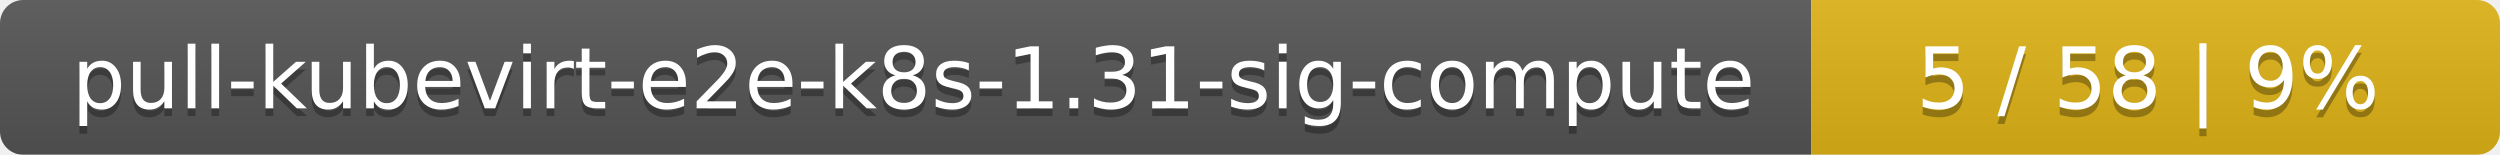
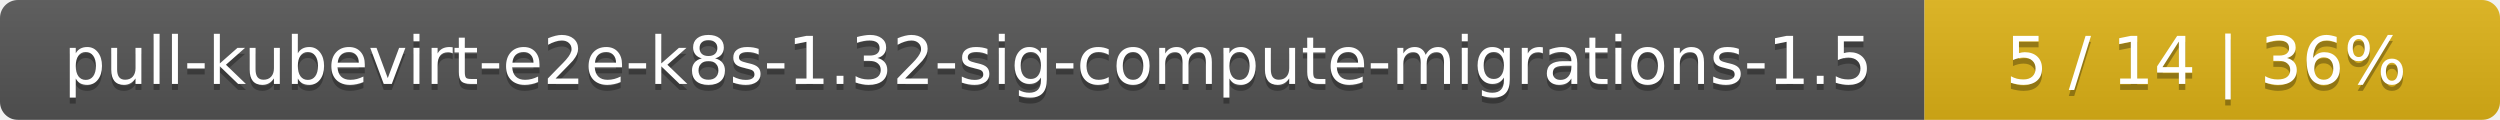
- <svg xmlns="http://www.w3.org/2000/svg" width="323" height="20">
+ <svg xmlns="http://www.w3.org/2000/svg" width="417" height="20">
  <linearGradient id="smooth" x2="0" y2="100%">
    <stop offset="0" stop-color="#bbb" stop-opacity=".1" />
    <stop offset="1" stop-opacity=".1" />
  </linearGradient>
  <mask id="round">
-     <rect width="323" height="20" rx="3" fill="#fff" />
+     <rect width="417" height="20" rx="3" fill="#fff" />
  </mask>
  <g mask="url(#round)">
-     <rect width="234" height="20" fill="#555" />
-     <rect x="234" width="89" height="20" fill="#dfb317" />
-     <rect width="323" height="20" fill="url(#smooth)" />
+     <rect width="321" height="20" fill="#555" />
+     <rect x="321" width="96" height="20" fill="#dfb317" />
+     <rect width="417" height="20" fill="url(#smooth)" />
  </g>
  <g fill="#fff" text-anchor="middle" font-family="DejaVu Sans,Verdana,Geneva,sans-serif" font-size="11">
-     <text x="118" y="15" fill="#010101" fill-opacity=".3">pull-kubevirt-e2e-k8s-1.31-sig-compute</text>
-     <text x="118" y="14">pull-kubevirt-e2e-k8s-1.31-sig-compute</text>
-     <text x="277.5" y="15" fill="#010101" fill-opacity=".3">5 / 58    |    9%</text>
-     <text x="277.5" y="14">5 / 58    |    9%</text>
+     <text x="161.5" y="15" fill="#010101" fill-opacity=".3">pull-kubevirt-e2e-k8s-1.32-sig-compute-migrations-1.5</text>
+     <text x="161.5" y="14">pull-kubevirt-e2e-k8s-1.32-sig-compute-migrations-1.5</text>
+     <text x="368" y="15" fill="#010101" fill-opacity=".3">5 / 14    |    36%</text>
+     <text x="368" y="14">5 / 14    |    36%</text>
  </g>
</svg>
